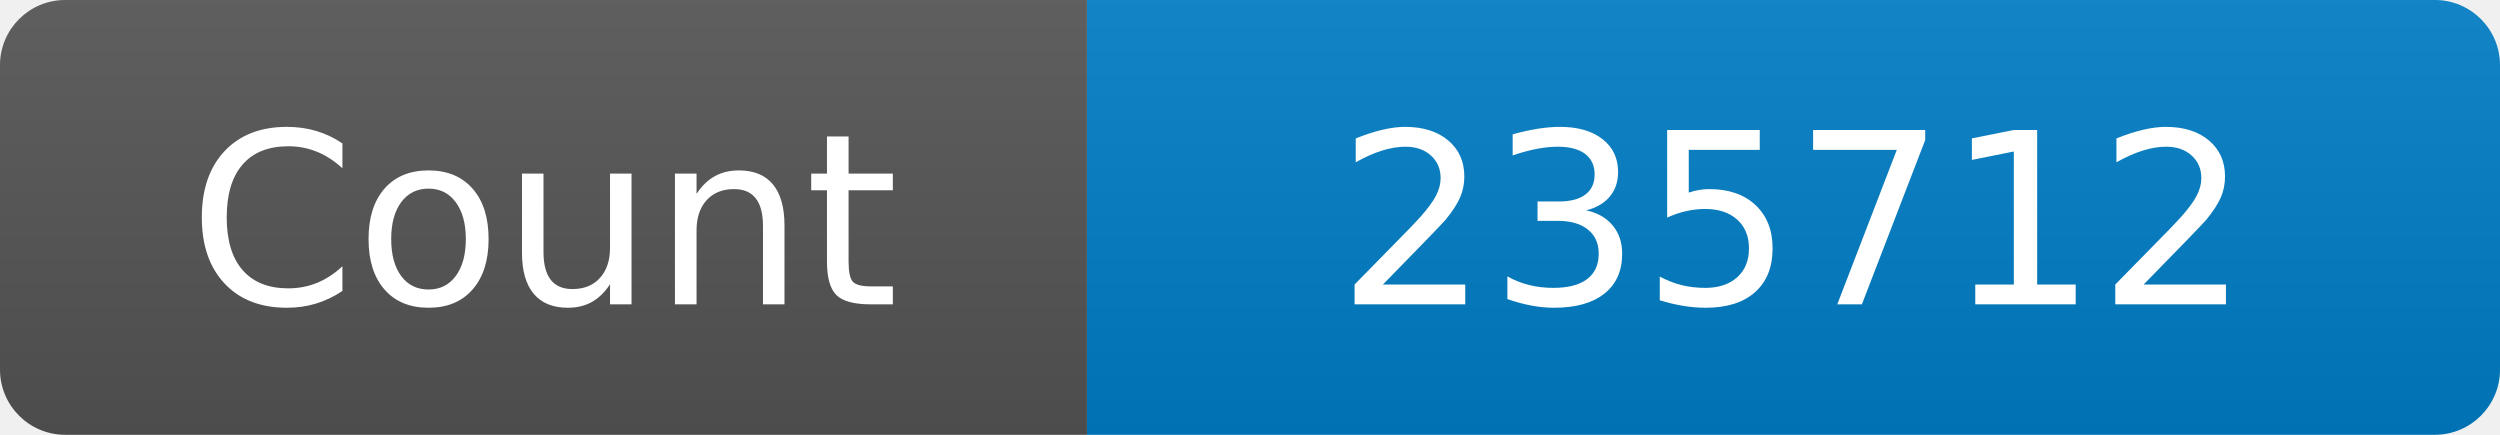
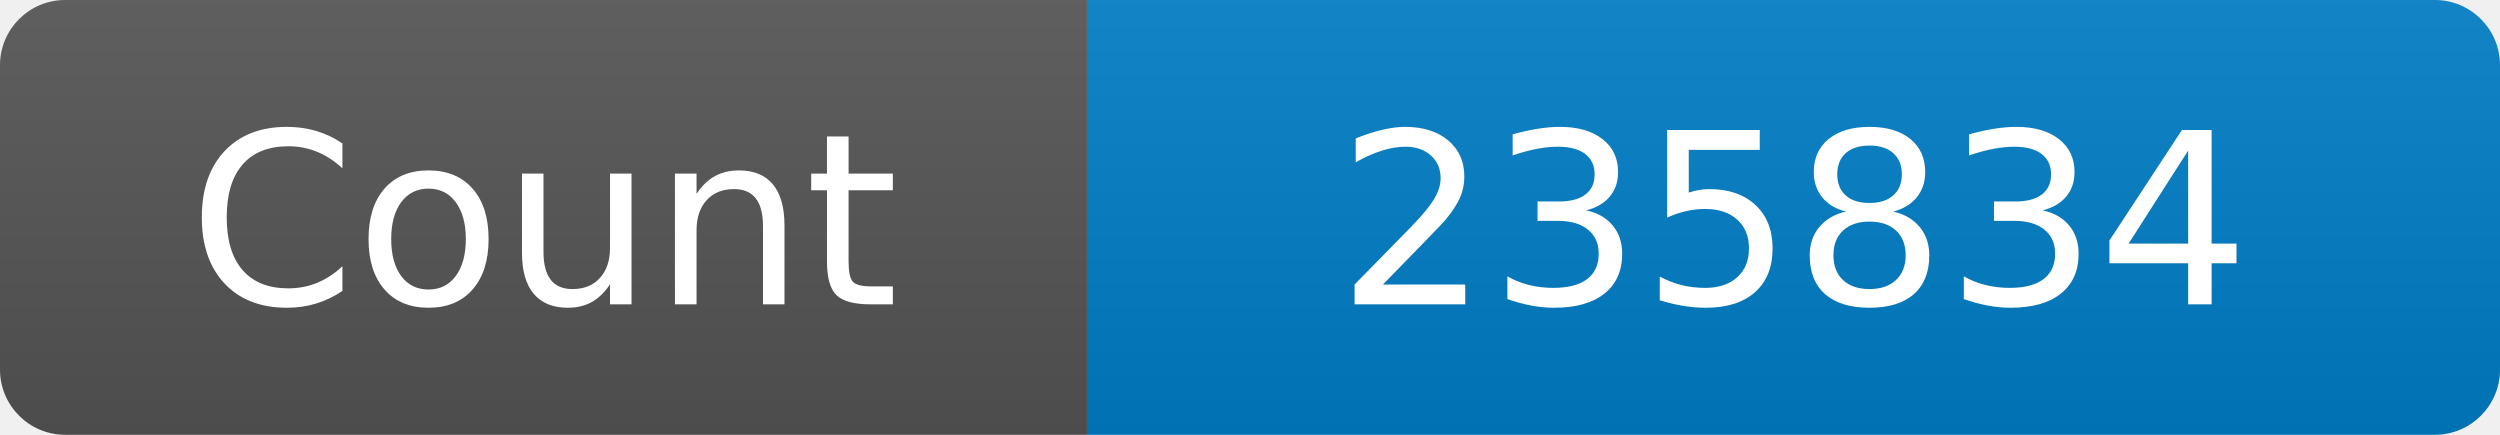
<svg xmlns="http://www.w3.org/2000/svg" width="115" height="20" role="img" aria-label="Maintained?: yes">
  <linearGradient id="s" x2="0" y2="100%">
    <stop offset="0" stop-color="#bbb" stop-opacity=".1" />
    <stop offset="1" stop-opacity=".1" />
  </linearGradient>
  <clipPath id="r">
    <rect width="115" height="20" rx="3" fill="#fff" />
  </clipPath>
  <g clip-path="url(#r)">
    <rect width="50" height="20" fill="#555" />
    <rect x="50" width="160" height="20" fill="#007ec6" />
    <rect width="115" height="20" fill="url(#s)" />
  </g>
  <g fill="#fff" text-anchor="middle" font-family="Verdana,Geneva,DejaVu Sans,sans-serif" font-size="110">
    <text x="250" y="140" transform="scale(.1)" fill="#fff">Count</text>
-     <text x="825" y="140" transform="scale(.1)" fill="#fff">235712</text>
+     <text x="825" y="140" transform="scale(.1)" fill="#fff">235834</text>
  </g>
</svg>
